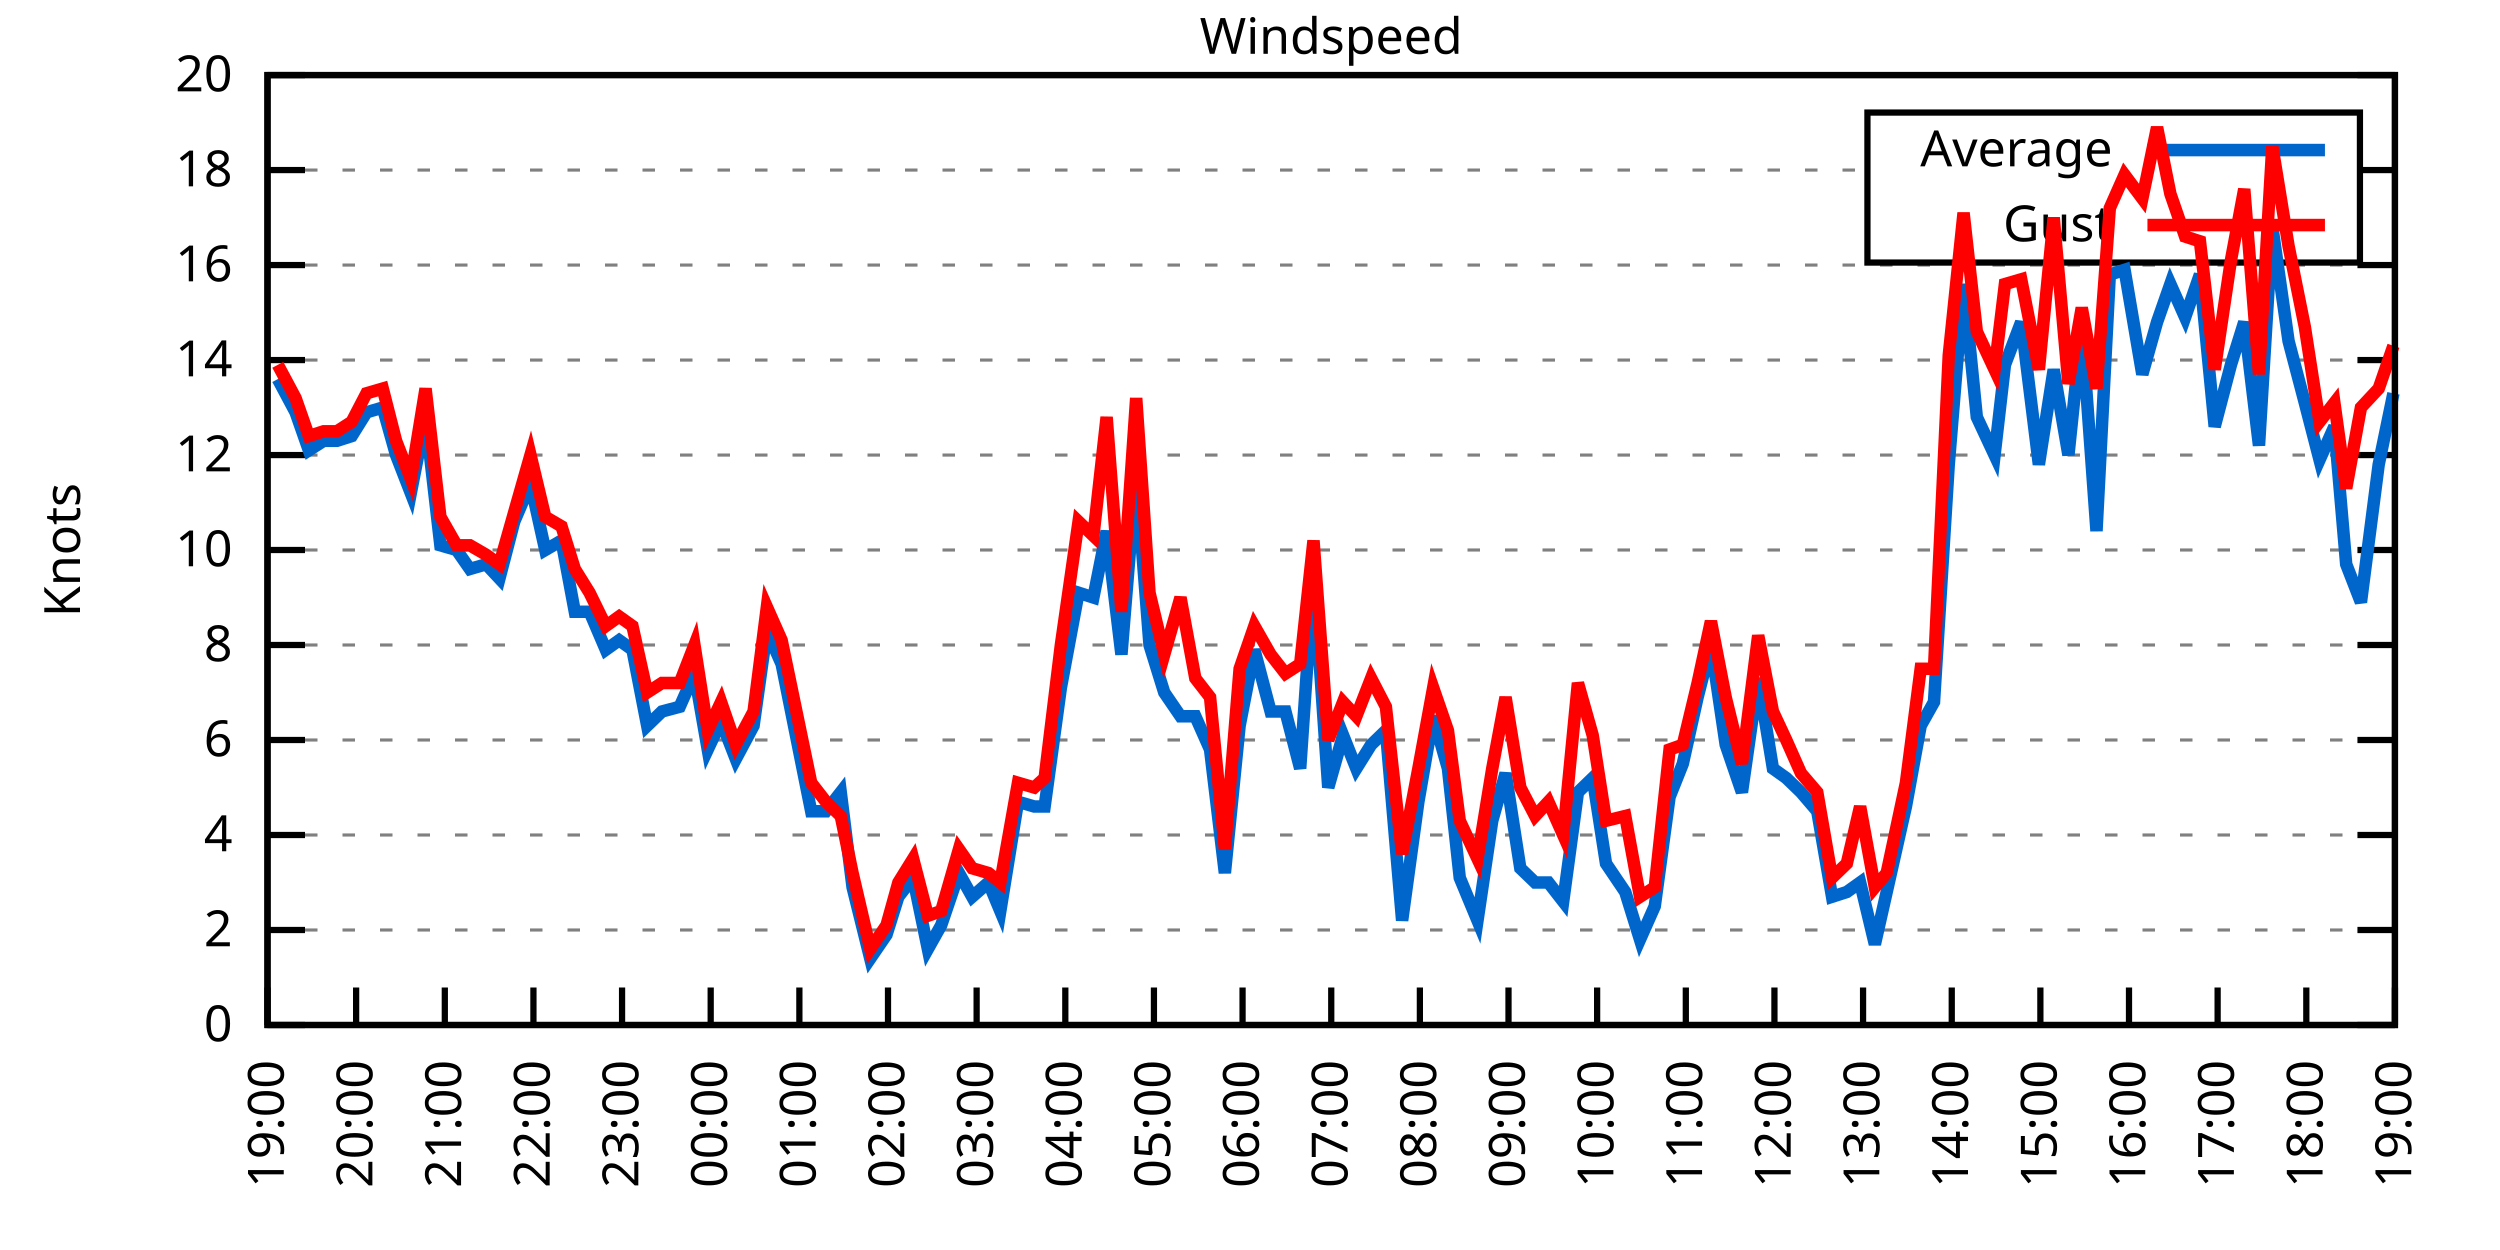
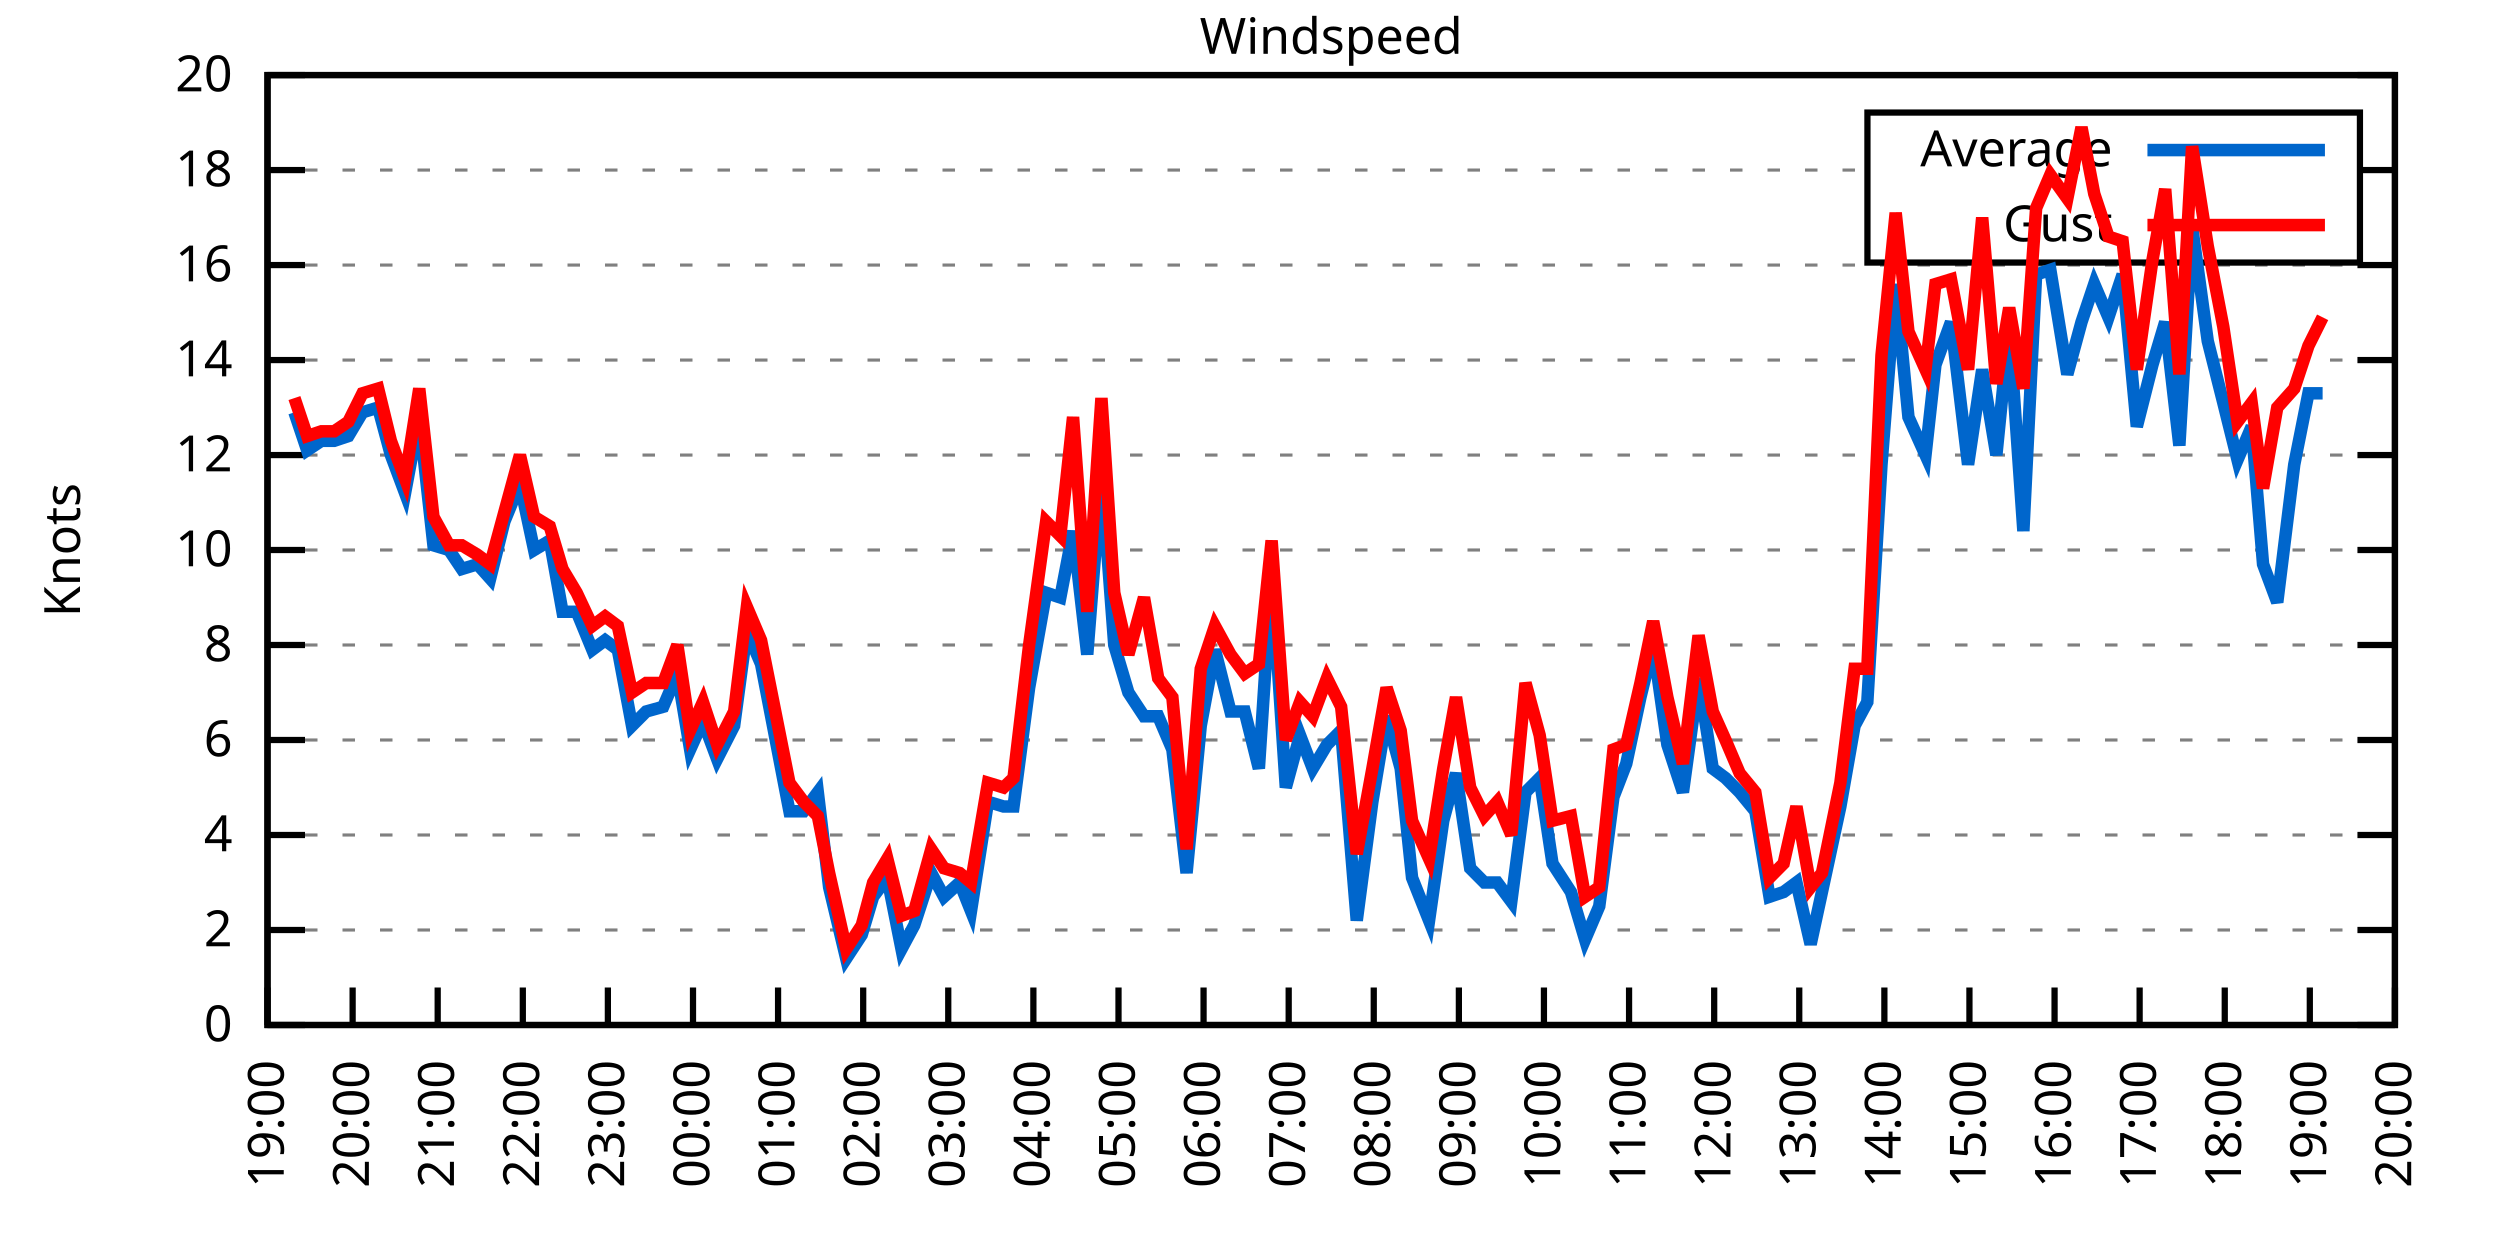
<svg xmlns="http://www.w3.org/2000/svg" xmlns:xlink="http://www.w3.org/1999/xlink" width="400" height="200" viewBox="0 0 400 200">
  <g id="gnuplot_canvas">
    <rect x="0" y="0" width="400" height="200" fill="none" />
    <defs>
      <circle id="gpDot" r="0.5" stroke-width="0.5" stroke="currentColor" />
      <path id="gpPt0" stroke-width="0.333" stroke="currentColor" d="M-1,0 h2 M0,-1 v2" />
      <path id="gpPt1" stroke-width="0.333" stroke="currentColor" d="M-1,-1 L1,1 M1,-1 L-1,1" />
      <path id="gpPt2" stroke-width="0.333" stroke="currentColor" d="M-1,0 L1,0 M0,-1 L0,1 M-1,-1 L1,1 M-1,1 L1,-1" />
      <rect id="gpPt3" stroke-width="0.333" stroke="currentColor" x="-1" y="-1" width="2" height="2" />
      <rect id="gpPt4" stroke-width="0.333" stroke="currentColor" fill="currentColor" x="-1" y="-1" width="2" height="2" />
      <circle id="gpPt5" stroke-width="0.333" stroke="currentColor" cx="0" cy="0" r="1" />
      <use xlink:href="#gpPt5" id="gpPt6" fill="currentColor" stroke="none" />
      <path id="gpPt7" stroke-width="0.333" stroke="currentColor" d="M0,-1.33 L-1.33,0.67 L1.33,0.67 z" />
      <use xlink:href="#gpPt7" id="gpPt8" fill="currentColor" stroke="none" />
      <use xlink:href="#gpPt7" id="gpPt9" stroke="currentColor" transform="rotate(180)" />
      <use xlink:href="#gpPt9" id="gpPt10" fill="currentColor" stroke="none" />
      <use xlink:href="#gpPt3" id="gpPt11" stroke="currentColor" transform="rotate(45)" />
      <use xlink:href="#gpPt11" id="gpPt12" fill="currentColor" stroke="none" />
      <path id="gpPt13" stroke-width="0.333" stroke="currentColor" d="M0,1.330 L1.265,0.411 L0.782,-1.067 L-0.782,-1.076 L-1.265,0.411 z" />
      <use xlink:href="#gpPt13" id="gpPt14" fill="currentColor" stroke="none" />
      <filter id="textbox" filterUnits="objectBoundingBox" x="0" y="0" height="1" width="1">
        <feFlood flood-color="white" flood-opacity="1" result="bgnd" />
        <feComposite in="SourceGraphic" in2="bgnd" operator="atop" />
      </filter>
      <filter id="greybox" filterUnits="objectBoundingBox" x="0" y="0" height="1" width="1">
        <feFlood flood-color="lightgrey" flood-opacity="1" result="grey" />
        <feComposite in="SourceGraphic" in2="grey" operator="atop" />
      </filter>
    </defs>
    <g fill="none" color="white" stroke="currentColor" stroke-width="1.00" stroke-linecap="butt" stroke-linejoin="miter">
</g>
    <g fill="none" color="black" stroke="currentColor" stroke-width="1.00" stroke-linecap="butt" stroke-linejoin="miter">
      <g stroke="none" shape-rendering="crispEdges">
        <polygon fill="rgb(255, 255, 255)" points="42.80,164.00 383.18,164.00 383.18,12.02 42.80,12.02 " />
      </g>
    </g>
    <g fill="none" color="black" stroke="currentColor" stroke-width="1.00" stroke-linecap="butt" stroke-linejoin="miter">
</g>
    <g fill="none" color="black" stroke="black" stroke-width="0.50" stroke-linecap="butt" stroke-linejoin="miter">
</g>
    <g fill="none" color="gray" stroke="currentColor" stroke-width="0.50" stroke-linecap="butt" stroke-linejoin="miter">
      <path stroke="gray" stroke-dasharray="2,4" class="gridline" d="M42.80,164.00 L383.19,164.00  " />
    </g>
    <g fill="none" color="gray" stroke="gray" stroke-width="1.00" stroke-linecap="butt" stroke-linejoin="miter">
</g>
    <g fill="none" color="black" stroke="currentColor" stroke-width="1.00" stroke-linecap="butt" stroke-linejoin="miter">
      <path stroke="black" d="M42.80,164.00 L48.80,164.00 M383.19,164.00 L377.19,164.00  " />
      <g transform="translate(37.20,166.60)" stroke="none" fill="black" font-family="Sans" font-size="8.00" text-anchor="end">
        <text>
          <tspan font-family="Sans"> 0</tspan>
        </text>
      </g>
    </g>
    <g fill="none" color="black" stroke="currentColor" stroke-width="1.00" stroke-linecap="butt" stroke-linejoin="miter">
</g>
    <g fill="none" color="black" stroke="black" stroke-width="0.50" stroke-linecap="butt" stroke-linejoin="miter">
</g>
    <g fill="none" color="gray" stroke="currentColor" stroke-width="0.50" stroke-linecap="butt" stroke-linejoin="miter">
      <path stroke="gray" stroke-dasharray="2,4" class="gridline" d="M42.80,148.80 L383.19,148.80  " />
    </g>
    <g fill="none" color="gray" stroke="gray" stroke-width="1.00" stroke-linecap="butt" stroke-linejoin="miter">
</g>
    <g fill="none" color="black" stroke="currentColor" stroke-width="1.00" stroke-linecap="butt" stroke-linejoin="miter">
      <path stroke="black" d="M42.80,148.80 L48.80,148.80 M383.19,148.80 L377.19,148.80  " />
      <g transform="translate(37.20,151.40)" stroke="none" fill="black" font-family="Sans" font-size="8.00" text-anchor="end">
        <text>
          <tspan font-family="Sans"> 2</tspan>
        </text>
      </g>
    </g>
    <g fill="none" color="black" stroke="currentColor" stroke-width="1.00" stroke-linecap="butt" stroke-linejoin="miter">
</g>
    <g fill="none" color="black" stroke="black" stroke-width="0.50" stroke-linecap="butt" stroke-linejoin="miter">
</g>
    <g fill="none" color="gray" stroke="currentColor" stroke-width="0.50" stroke-linecap="butt" stroke-linejoin="miter">
      <path stroke="gray" stroke-dasharray="2,4" class="gridline" d="M42.80,133.60 L383.19,133.60  " />
    </g>
    <g fill="none" color="gray" stroke="gray" stroke-width="1.00" stroke-linecap="butt" stroke-linejoin="miter">
</g>
    <g fill="none" color="black" stroke="currentColor" stroke-width="1.00" stroke-linecap="butt" stroke-linejoin="miter">
      <path stroke="black" d="M42.80,133.60 L48.80,133.60 M383.19,133.60 L377.19,133.60  " />
      <g transform="translate(37.20,136.20)" stroke="none" fill="black" font-family="Sans" font-size="8.00" text-anchor="end">
        <text>
          <tspan font-family="Sans"> 4</tspan>
        </text>
      </g>
    </g>
    <g fill="none" color="black" stroke="currentColor" stroke-width="1.00" stroke-linecap="butt" stroke-linejoin="miter">
</g>
    <g fill="none" color="black" stroke="black" stroke-width="0.50" stroke-linecap="butt" stroke-linejoin="miter">
</g>
    <g fill="none" color="gray" stroke="currentColor" stroke-width="0.50" stroke-linecap="butt" stroke-linejoin="miter">
      <path stroke="gray" stroke-dasharray="2,4" class="gridline" d="M42.80,118.40 L383.19,118.40  " />
    </g>
    <g fill="none" color="gray" stroke="gray" stroke-width="1.00" stroke-linecap="butt" stroke-linejoin="miter">
</g>
    <g fill="none" color="black" stroke="currentColor" stroke-width="1.00" stroke-linecap="butt" stroke-linejoin="miter">
      <path stroke="black" d="M42.80,118.40 L48.80,118.40 M383.19,118.40 L377.19,118.40  " />
      <g transform="translate(37.20,121.00)" stroke="none" fill="black" font-family="Sans" font-size="8.00" text-anchor="end">
        <text>
          <tspan font-family="Sans"> 6</tspan>
        </text>
      </g>
    </g>
    <g fill="none" color="black" stroke="currentColor" stroke-width="1.00" stroke-linecap="butt" stroke-linejoin="miter">
</g>
    <g fill="none" color="black" stroke="black" stroke-width="0.50" stroke-linecap="butt" stroke-linejoin="miter">
</g>
    <g fill="none" color="gray" stroke="currentColor" stroke-width="0.50" stroke-linecap="butt" stroke-linejoin="miter">
      <path stroke="gray" stroke-dasharray="2,4" class="gridline" d="M42.80,103.20 L383.19,103.20  " />
    </g>
    <g fill="none" color="gray" stroke="gray" stroke-width="1.00" stroke-linecap="butt" stroke-linejoin="miter">
</g>
    <g fill="none" color="black" stroke="currentColor" stroke-width="1.00" stroke-linecap="butt" stroke-linejoin="miter">
      <path stroke="black" d="M42.80,103.20 L48.80,103.20 M383.19,103.20 L377.19,103.20  " />
      <g transform="translate(37.20,105.80)" stroke="none" fill="black" font-family="Sans" font-size="8.00" text-anchor="end">
        <text>
          <tspan font-family="Sans"> 8</tspan>
        </text>
      </g>
    </g>
    <g fill="none" color="black" stroke="currentColor" stroke-width="1.00" stroke-linecap="butt" stroke-linejoin="miter">
</g>
    <g fill="none" color="black" stroke="black" stroke-width="0.50" stroke-linecap="butt" stroke-linejoin="miter">
</g>
    <g fill="none" color="gray" stroke="currentColor" stroke-width="0.50" stroke-linecap="butt" stroke-linejoin="miter">
      <path stroke="gray" stroke-dasharray="2,4" class="gridline" d="M42.80,88.00 L383.19,88.00  " />
    </g>
    <g fill="none" color="gray" stroke="gray" stroke-width="1.00" stroke-linecap="butt" stroke-linejoin="miter">
</g>
    <g fill="none" color="black" stroke="currentColor" stroke-width="1.00" stroke-linecap="butt" stroke-linejoin="miter">
      <path stroke="black" d="M42.80,88.00 L48.80,88.00 M383.19,88.00 L377.19,88.00  " />
      <g transform="translate(37.20,90.60)" stroke="none" fill="black" font-family="Sans" font-size="8.00" text-anchor="end">
        <text>
          <tspan font-family="Sans"> 10</tspan>
        </text>
      </g>
    </g>
    <g fill="none" color="black" stroke="currentColor" stroke-width="1.00" stroke-linecap="butt" stroke-linejoin="miter">
</g>
    <g fill="none" color="black" stroke="black" stroke-width="0.50" stroke-linecap="butt" stroke-linejoin="miter">
</g>
    <g fill="none" color="gray" stroke="currentColor" stroke-width="0.50" stroke-linecap="butt" stroke-linejoin="miter">
      <path stroke="gray" stroke-dasharray="2,4" class="gridline" d="M42.80,72.81 L383.19,72.81  " />
    </g>
    <g fill="none" color="gray" stroke="gray" stroke-width="1.00" stroke-linecap="butt" stroke-linejoin="miter">
</g>
    <g fill="none" color="black" stroke="currentColor" stroke-width="1.00" stroke-linecap="butt" stroke-linejoin="miter">
      <path stroke="black" d="M42.80,72.81 L48.80,72.81 M383.19,72.81 L377.19,72.81  " />
      <g transform="translate(37.20,75.41)" stroke="none" fill="black" font-family="Sans" font-size="8.00" text-anchor="end">
        <text>
          <tspan font-family="Sans"> 12</tspan>
        </text>
      </g>
    </g>
    <g fill="none" color="black" stroke="currentColor" stroke-width="1.00" stroke-linecap="butt" stroke-linejoin="miter">
</g>
    <g fill="none" color="black" stroke="black" stroke-width="0.50" stroke-linecap="butt" stroke-linejoin="miter">
</g>
    <g fill="none" color="gray" stroke="currentColor" stroke-width="0.50" stroke-linecap="butt" stroke-linejoin="miter">
      <path stroke="gray" stroke-dasharray="2,4" class="gridline" d="M42.80,57.61 L383.19,57.61  " />
    </g>
    <g fill="none" color="gray" stroke="gray" stroke-width="1.00" stroke-linecap="butt" stroke-linejoin="miter">
</g>
    <g fill="none" color="black" stroke="currentColor" stroke-width="1.00" stroke-linecap="butt" stroke-linejoin="miter">
      <path stroke="black" d="M42.80,57.61 L48.80,57.61 M383.19,57.61 L377.19,57.61  " />
      <g transform="translate(37.20,60.21)" stroke="none" fill="black" font-family="Sans" font-size="8.00" text-anchor="end">
        <text>
          <tspan font-family="Sans"> 14</tspan>
        </text>
      </g>
    </g>
    <g fill="none" color="black" stroke="currentColor" stroke-width="1.00" stroke-linecap="butt" stroke-linejoin="miter">
</g>
    <g fill="none" color="black" stroke="black" stroke-width="0.50" stroke-linecap="butt" stroke-linejoin="miter">
</g>
    <g fill="none" color="gray" stroke="currentColor" stroke-width="0.50" stroke-linecap="butt" stroke-linejoin="miter">
      <path stroke="gray" stroke-dasharray="2,4" class="gridline" d="M42.80,42.41 L383.19,42.41  " />
    </g>
    <g fill="none" color="gray" stroke="gray" stroke-width="1.00" stroke-linecap="butt" stroke-linejoin="miter">
</g>
    <g fill="none" color="black" stroke="currentColor" stroke-width="1.00" stroke-linecap="butt" stroke-linejoin="miter">
      <path stroke="black" d="M42.80,42.41 L48.80,42.41 M383.19,42.41 L377.19,42.41  " />
      <g transform="translate(37.20,45.01)" stroke="none" fill="black" font-family="Sans" font-size="8.00" text-anchor="end">
        <text>
          <tspan font-family="Sans"> 16</tspan>
        </text>
      </g>
    </g>
    <g fill="none" color="black" stroke="currentColor" stroke-width="1.00" stroke-linecap="butt" stroke-linejoin="miter">
</g>
    <g fill="none" color="black" stroke="black" stroke-width="0.50" stroke-linecap="butt" stroke-linejoin="miter">
</g>
    <g fill="none" color="gray" stroke="currentColor" stroke-width="0.50" stroke-linecap="butt" stroke-linejoin="miter">
      <path stroke="gray" stroke-dasharray="2,4" class="gridline" d="M42.80,27.21 L298.79,27.21 M377.59,27.21 L383.19,27.21  " />
    </g>
    <g fill="none" color="gray" stroke="gray" stroke-width="1.00" stroke-linecap="butt" stroke-linejoin="miter">
</g>
    <g fill="none" color="black" stroke="currentColor" stroke-width="1.00" stroke-linecap="butt" stroke-linejoin="miter">
      <path stroke="black" d="M42.80,27.21 L48.80,27.21 M383.19,27.21 L377.19,27.21  " />
      <g transform="translate(37.20,29.81)" stroke="none" fill="black" font-family="Sans" font-size="8.00" text-anchor="end">
        <text>
          <tspan font-family="Sans"> 18</tspan>
        </text>
      </g>
    </g>
    <g fill="none" color="black" stroke="currentColor" stroke-width="1.00" stroke-linecap="butt" stroke-linejoin="miter">
</g>
    <g fill="none" color="black" stroke="black" stroke-width="0.50" stroke-linecap="butt" stroke-linejoin="miter">
</g>
    <g fill="none" color="gray" stroke="currentColor" stroke-width="0.50" stroke-linecap="butt" stroke-linejoin="miter">
      <path stroke="gray" stroke-dasharray="2,4" class="gridline" d="M42.80,12.01 L383.19,12.01  " />
    </g>
    <g fill="none" color="gray" stroke="gray" stroke-width="1.00" stroke-linecap="butt" stroke-linejoin="miter">
</g>
    <g fill="none" color="black" stroke="currentColor" stroke-width="1.00" stroke-linecap="butt" stroke-linejoin="miter">
      <path stroke="black" d="M42.80,12.01 L48.80,12.01 M383.19,12.01 L377.19,12.01  " />
      <g transform="translate(37.20,14.61)" stroke="none" fill="black" font-family="Sans" font-size="8.00" text-anchor="end">
        <text>
          <tspan font-family="Sans"> 20</tspan>
        </text>
      </g>
    </g>
    <g fill="none" color="black" stroke="currentColor" stroke-width="1.00" stroke-linecap="butt" stroke-linejoin="miter">
      <path stroke="black" d="M42.80,164.00 L42.80,158.00  " />
      <g transform="translate(45.40,169.60) rotate(270.00)" stroke="none" fill="black" font-family="Sans" font-size="8.00" text-anchor="end">
        <text>
          <tspan font-family="Sans">19:00</tspan>
        </text>
      </g>
    </g>
    <g fill="none" color="black" stroke="currentColor" stroke-width="1.00" stroke-linecap="butt" stroke-linejoin="miter">
-       <path stroke="black" d="M56.98,164.00 L56.98,158.00  " />
-       <g transform="translate(59.58,169.60) rotate(270.00)" stroke="none" fill="black" font-family="Sans" font-size="8.00" text-anchor="end">
+       <path stroke="black" d="M56.42,164.00 L56.42,158.00  " />
+       <g transform="translate(59.02,169.60) rotate(270.00)" stroke="none" fill="black" font-family="Sans" font-size="8.00" text-anchor="end">
        <text>
          <tspan font-family="Sans">20:00</tspan>
        </text>
      </g>
    </g>
    <g fill="none" color="black" stroke="currentColor" stroke-width="1.00" stroke-linecap="butt" stroke-linejoin="miter">
-       <path stroke="black" d="M71.17,164.00 L71.17,158.00  " />
-       <g transform="translate(73.77,169.60) rotate(270.00)" stroke="none" fill="black" font-family="Sans" font-size="8.00" text-anchor="end">
+       <path stroke="black" d="M70.03,164.00 L70.03,158.00  " />
+       <g transform="translate(72.63,169.60) rotate(270.00)" stroke="none" fill="black" font-family="Sans" font-size="8.00" text-anchor="end">
        <text>
          <tspan font-family="Sans">21:00</tspan>
        </text>
      </g>
    </g>
    <g fill="none" color="black" stroke="currentColor" stroke-width="1.00" stroke-linecap="butt" stroke-linejoin="miter">
-       <path stroke="black" d="M85.35,164.00 L85.35,158.00  " />
-       <g transform="translate(87.95,169.60) rotate(270.00)" stroke="none" fill="black" font-family="Sans" font-size="8.00" text-anchor="end">
+       <path stroke="black" d="M83.65,164.00 L83.65,158.00  " />
+       <g transform="translate(86.25,169.60) rotate(270.00)" stroke="none" fill="black" font-family="Sans" font-size="8.00" text-anchor="end">
        <text>
          <tspan font-family="Sans">22:00</tspan>
        </text>
      </g>
    </g>
    <g fill="none" color="black" stroke="currentColor" stroke-width="1.00" stroke-linecap="butt" stroke-linejoin="miter">
-       <path stroke="black" d="M99.53,164.00 L99.53,158.00  " />
-       <g transform="translate(102.13,169.60) rotate(270.00)" stroke="none" fill="black" font-family="Sans" font-size="8.00" text-anchor="end">
+       <path stroke="black" d="M97.26,164.00 L97.26,158.00  " />
+       <g transform="translate(99.86,169.60) rotate(270.00)" stroke="none" fill="black" font-family="Sans" font-size="8.00" text-anchor="end">
        <text>
          <tspan font-family="Sans">23:00</tspan>
        </text>
      </g>
    </g>
    <g fill="none" color="black" stroke="currentColor" stroke-width="1.00" stroke-linecap="butt" stroke-linejoin="miter">
-       <path stroke="black" d="M113.71,164.00 L113.71,158.00  " />
-       <g transform="translate(116.31,169.60) rotate(270.00)" stroke="none" fill="black" font-family="Sans" font-size="8.00" text-anchor="end">
+       <path stroke="black" d="M110.88,164.00 L110.88,158.00  " />
+       <g transform="translate(113.48,169.60) rotate(270.00)" stroke="none" fill="black" font-family="Sans" font-size="8.00" text-anchor="end">
        <text>
          <tspan font-family="Sans">00:00</tspan>
        </text>
      </g>
    </g>
    <g fill="none" color="black" stroke="currentColor" stroke-width="1.00" stroke-linecap="butt" stroke-linejoin="miter">
-       <path stroke="black" d="M127.90,164.00 L127.90,158.00  " />
-       <g transform="translate(130.50,169.60) rotate(270.00)" stroke="none" fill="black" font-family="Sans" font-size="8.00" text-anchor="end">
+       <path stroke="black" d="M124.49,164.00 L124.49,158.00  " />
+       <g transform="translate(127.09,169.60) rotate(270.00)" stroke="none" fill="black" font-family="Sans" font-size="8.00" text-anchor="end">
        <text>
          <tspan font-family="Sans">01:00</tspan>
        </text>
      </g>
    </g>
    <g fill="none" color="black" stroke="currentColor" stroke-width="1.00" stroke-linecap="butt" stroke-linejoin="miter">
-       <path stroke="black" d="M142.08,164.00 L142.08,158.00  " />
-       <g transform="translate(144.68,169.60) rotate(270.00)" stroke="none" fill="black" font-family="Sans" font-size="8.00" text-anchor="end">
+       <path stroke="black" d="M138.11,164.00 L138.11,158.00  " />
+       <g transform="translate(140.71,169.60) rotate(270.00)" stroke="none" fill="black" font-family="Sans" font-size="8.00" text-anchor="end">
        <text>
          <tspan font-family="Sans">02:00</tspan>
        </text>
      </g>
    </g>
    <g fill="none" color="black" stroke="currentColor" stroke-width="1.00" stroke-linecap="butt" stroke-linejoin="miter">
-       <path stroke="black" d="M156.26,164.00 L156.26,158.00  " />
-       <g transform="translate(158.86,169.60) rotate(270.00)" stroke="none" fill="black" font-family="Sans" font-size="8.00" text-anchor="end">
+       <path stroke="black" d="M151.72,164.00 L151.72,158.00  " />
+       <g transform="translate(154.32,169.60) rotate(270.00)" stroke="none" fill="black" font-family="Sans" font-size="8.00" text-anchor="end">
        <text>
          <tspan font-family="Sans">03:00</tspan>
        </text>
      </g>
    </g>
    <g fill="none" color="black" stroke="currentColor" stroke-width="1.00" stroke-linecap="butt" stroke-linejoin="miter">
-       <path stroke="black" d="M170.45,164.00 L170.45,158.00  " />
-       <g transform="translate(173.05,169.60) rotate(270.00)" stroke="none" fill="black" font-family="Sans" font-size="8.00" text-anchor="end">
+       <path stroke="black" d="M165.34,164.00 L165.34,158.00  " />
+       <g transform="translate(167.94,169.60) rotate(270.00)" stroke="none" fill="black" font-family="Sans" font-size="8.00" text-anchor="end">
        <text>
          <tspan font-family="Sans">04:00</tspan>
        </text>
      </g>
    </g>
    <g fill="none" color="black" stroke="currentColor" stroke-width="1.00" stroke-linecap="butt" stroke-linejoin="miter">
-       <path stroke="black" d="M184.63,164.00 L184.63,158.00  " />
-       <g transform="translate(187.23,169.60) rotate(270.00)" stroke="none" fill="black" font-family="Sans" font-size="8.00" text-anchor="end">
+       <path stroke="black" d="M178.96,164.00 L178.96,158.00  " />
+       <g transform="translate(181.56,169.60) rotate(270.00)" stroke="none" fill="black" font-family="Sans" font-size="8.00" text-anchor="end">
        <text>
          <tspan font-family="Sans">05:00</tspan>
        </text>
      </g>
    </g>
    <g fill="none" color="black" stroke="currentColor" stroke-width="1.00" stroke-linecap="butt" stroke-linejoin="miter">
-       <path stroke="black" d="M198.81,164.00 L198.81,158.00  " />
-       <g transform="translate(201.41,169.60) rotate(270.00)" stroke="none" fill="black" font-family="Sans" font-size="8.00" text-anchor="end">
+       <path stroke="black" d="M192.57,164.00 L192.57,158.00  " />
+       <g transform="translate(195.17,169.60) rotate(270.00)" stroke="none" fill="black" font-family="Sans" font-size="8.00" text-anchor="end">
        <text>
          <tspan font-family="Sans">06:00</tspan>
        </text>
      </g>
    </g>
    <g fill="none" color="black" stroke="currentColor" stroke-width="1.00" stroke-linecap="butt" stroke-linejoin="miter">
-       <path stroke="black" d="M213.00,164.00 L213.00,158.00  " />
-       <g transform="translate(215.60,169.60) rotate(270.00)" stroke="none" fill="black" font-family="Sans" font-size="8.00" text-anchor="end">
+       <path stroke="black" d="M206.19,164.00 L206.19,158.00  " />
+       <g transform="translate(208.79,169.60) rotate(270.00)" stroke="none" fill="black" font-family="Sans" font-size="8.00" text-anchor="end">
        <text>
          <tspan font-family="Sans">07:00</tspan>
        </text>
      </g>
    </g>
    <g fill="none" color="black" stroke="currentColor" stroke-width="1.00" stroke-linecap="butt" stroke-linejoin="miter">
-       <path stroke="black" d="M227.18,164.00 L227.18,158.00  " />
-       <g transform="translate(229.78,169.60) rotate(270.00)" stroke="none" fill="black" font-family="Sans" font-size="8.00" text-anchor="end">
+       <path stroke="black" d="M219.80,164.00 L219.80,158.00  " />
+       <g transform="translate(222.40,169.60) rotate(270.00)" stroke="none" fill="black" font-family="Sans" font-size="8.00" text-anchor="end">
        <text>
          <tspan font-family="Sans">08:00</tspan>
        </text>
      </g>
    </g>
    <g fill="none" color="black" stroke="currentColor" stroke-width="1.00" stroke-linecap="butt" stroke-linejoin="miter">
-       <path stroke="black" d="M241.36,164.00 L241.36,158.00  " />
-       <g transform="translate(243.96,169.60) rotate(270.00)" stroke="none" fill="black" font-family="Sans" font-size="8.00" text-anchor="end">
+       <path stroke="black" d="M233.42,164.00 L233.42,158.00  " />
+       <g transform="translate(236.02,169.60) rotate(270.00)" stroke="none" fill="black" font-family="Sans" font-size="8.00" text-anchor="end">
        <text>
          <tspan font-family="Sans">09:00</tspan>
        </text>
      </g>
    </g>
    <g fill="none" color="black" stroke="currentColor" stroke-width="1.00" stroke-linecap="butt" stroke-linejoin="miter">
-       <path stroke="black" d="M255.54,164.00 L255.54,158.00  " />
-       <g transform="translate(258.14,169.60) rotate(270.00)" stroke="none" fill="black" font-family="Sans" font-size="8.00" text-anchor="end">
+       <path stroke="black" d="M247.03,164.00 L247.03,158.00  " />
+       <g transform="translate(249.63,169.60) rotate(270.00)" stroke="none" fill="black" font-family="Sans" font-size="8.00" text-anchor="end">
        <text>
          <tspan font-family="Sans">10:00</tspan>
        </text>
      </g>
    </g>
    <g fill="none" color="black" stroke="currentColor" stroke-width="1.00" stroke-linecap="butt" stroke-linejoin="miter">
-       <path stroke="black" d="M269.73,164.00 L269.73,158.00  " />
-       <g transform="translate(272.33,169.60) rotate(270.00)" stroke="none" fill="black" font-family="Sans" font-size="8.00" text-anchor="end">
+       <path stroke="black" d="M260.65,164.00 L260.65,158.00  " />
+       <g transform="translate(263.25,169.60) rotate(270.00)" stroke="none" fill="black" font-family="Sans" font-size="8.00" text-anchor="end">
        <text>
          <tspan font-family="Sans">11:00</tspan>
        </text>
      </g>
    </g>
    <g fill="none" color="black" stroke="currentColor" stroke-width="1.00" stroke-linecap="butt" stroke-linejoin="miter">
-       <path stroke="black" d="M283.91,164.00 L283.91,158.00  " />
-       <g transform="translate(286.51,169.60) rotate(270.00)" stroke="none" fill="black" font-family="Sans" font-size="8.00" text-anchor="end">
+       <path stroke="black" d="M274.27,164.00 L274.27,158.00  " />
+       <g transform="translate(276.87,169.60) rotate(270.00)" stroke="none" fill="black" font-family="Sans" font-size="8.00" text-anchor="end">
        <text>
          <tspan font-family="Sans">12:00</tspan>
        </text>
      </g>
    </g>
    <g fill="none" color="black" stroke="currentColor" stroke-width="1.00" stroke-linecap="butt" stroke-linejoin="miter">
-       <path stroke="black" d="M298.09,164.00 L298.09,158.00  " />
-       <g transform="translate(300.69,169.60) rotate(270.00)" stroke="none" fill="black" font-family="Sans" font-size="8.00" text-anchor="end">
+       <path stroke="black" d="M287.88,164.00 L287.88,158.00  " />
+       <g transform="translate(290.48,169.60) rotate(270.00)" stroke="none" fill="black" font-family="Sans" font-size="8.00" text-anchor="end">
        <text>
          <tspan font-family="Sans">13:00</tspan>
        </text>
      </g>
    </g>
    <g fill="none" color="black" stroke="currentColor" stroke-width="1.00" stroke-linecap="butt" stroke-linejoin="miter">
-       <path stroke="black" d="M312.28,164.00 L312.28,158.00  " />
-       <g transform="translate(314.88,169.60) rotate(270.00)" stroke="none" fill="black" font-family="Sans" font-size="8.00" text-anchor="end">
+       <path stroke="black" d="M301.50,164.00 L301.50,158.00  " />
+       <g transform="translate(304.10,169.60) rotate(270.00)" stroke="none" fill="black" font-family="Sans" font-size="8.00" text-anchor="end">
        <text>
          <tspan font-family="Sans">14:00</tspan>
        </text>
      </g>
    </g>
    <g fill="none" color="black" stroke="currentColor" stroke-width="1.00" stroke-linecap="butt" stroke-linejoin="miter">
-       <path stroke="black" d="M326.46,164.00 L326.46,158.00  " />
-       <g transform="translate(329.06,169.60) rotate(270.00)" stroke="none" fill="black" font-family="Sans" font-size="8.00" text-anchor="end">
+       <path stroke="black" d="M315.11,164.00 L315.11,158.00  " />
+       <g transform="translate(317.71,169.60) rotate(270.00)" stroke="none" fill="black" font-family="Sans" font-size="8.00" text-anchor="end">
        <text>
          <tspan font-family="Sans">15:00</tspan>
        </text>
      </g>
    </g>
    <g fill="none" color="black" stroke="currentColor" stroke-width="1.00" stroke-linecap="butt" stroke-linejoin="miter">
-       <path stroke="black" d="M340.64,164.00 L340.64,158.00  " />
-       <g transform="translate(343.24,169.60) rotate(270.00)" stroke="none" fill="black" font-family="Sans" font-size="8.00" text-anchor="end">
+       <path stroke="black" d="M328.73,164.00 L328.73,158.00  " />
+       <g transform="translate(331.33,169.60) rotate(270.00)" stroke="none" fill="black" font-family="Sans" font-size="8.00" text-anchor="end">
        <text>
          <tspan font-family="Sans">16:00</tspan>
        </text>
      </g>
    </g>
    <g fill="none" color="black" stroke="currentColor" stroke-width="1.00" stroke-linecap="butt" stroke-linejoin="miter">
-       <path stroke="black" d="M354.82,164.00 L354.82,158.00  " />
-       <g transform="translate(357.42,169.60) rotate(270.00)" stroke="none" fill="black" font-family="Sans" font-size="8.00" text-anchor="end">
+       <path stroke="black" d="M342.34,164.00 L342.34,158.00  " />
+       <g transform="translate(344.94,169.60) rotate(270.00)" stroke="none" fill="black" font-family="Sans" font-size="8.00" text-anchor="end">
        <text>
          <tspan font-family="Sans">17:00</tspan>
        </text>
      </g>
    </g>
    <g fill="none" color="black" stroke="currentColor" stroke-width="1.00" stroke-linecap="butt" stroke-linejoin="miter">
-       <path stroke="black" d="M369.01,164.00 L369.01,158.00  " />
-       <g transform="translate(371.61,169.60) rotate(270.00)" stroke="none" fill="black" font-family="Sans" font-size="8.00" text-anchor="end">
+       <path stroke="black" d="M355.96,164.00 L355.96,158.00  " />
+       <g transform="translate(358.56,169.60) rotate(270.00)" stroke="none" fill="black" font-family="Sans" font-size="8.00" text-anchor="end">
        <text>
          <tspan font-family="Sans">18:00</tspan>
+         </text>
+       </g>
+     </g>
+     <g fill="none" color="black" stroke="currentColor" stroke-width="1.00" stroke-linecap="butt" stroke-linejoin="miter">
+       <path stroke="black" d="M369.57,164.00 L369.57,158.00  " />
+       <g transform="translate(372.17,169.60) rotate(270.00)" stroke="none" fill="black" font-family="Sans" font-size="8.00" text-anchor="end">
+         <text>
+           <tspan font-family="Sans">19:00</tspan>
        </text>
      </g>
    </g>
    <g fill="none" color="black" stroke="currentColor" stroke-width="1.00" stroke-linecap="butt" stroke-linejoin="miter">
      <path stroke="black" d="M383.19,164.00 L383.19,158.00  " />
      <g transform="translate(385.79,169.60) rotate(270.00)" stroke="none" fill="black" font-family="Sans" font-size="8.00" text-anchor="end">
        <text>
-           <tspan font-family="Sans">19:00</tspan>
+           <tspan font-family="Sans">20:00</tspan>
        </text>
      </g>
    </g>
    <g fill="none" color="black" stroke="currentColor" stroke-width="1.00" stroke-linecap="butt" stroke-linejoin="miter">
</g>
    <g fill="none" color="black" stroke="currentColor" stroke-width="1.00" stroke-linecap="butt" stroke-linejoin="miter">
      <path stroke="black" d="M42.80,12.01 L42.80,164.00 L383.19,164.00 L383.19,12.01 L42.80,12.01 Z  " />
    </g>
    <g fill="none" color="black" stroke="currentColor" stroke-width="1.00" stroke-linecap="butt" stroke-linejoin="miter">
</g>
    <g fill="none" color="black" stroke="currentColor" stroke-width="1.00" stroke-linecap="butt" stroke-linejoin="miter">
      <path stroke="black" d="M298.79,42.01 L298.79,18.01 L377.59,18.01 L377.59,42.01 L298.79,42.01 Z  " />
    </g>
    <g id="Windspeed_plot_1">
      <g fill="none" color="white" stroke="black" stroke-width="2.00" stroke-linecap="butt" stroke-linejoin="miter">
</g>
      <g fill="none" color="black" stroke="currentColor" stroke-width="2.00" stroke-linecap="butt" stroke-linejoin="miter">
        <g transform="translate(337.99,26.61)" stroke="none" fill="black" font-family="Sans" font-size="8.00" text-anchor="end">
          <text>
            <tspan font-family="Sans">Average</tspan>
          </text>
        </g>
      </g>
      <g fill="none" color="black" stroke="currentColor" stroke-width="2.00" stroke-linecap="butt" stroke-linejoin="miter">
-         <path stroke="rgb(  0, 102, 204)" d="M343.59,24.01 L371.99,24.01 M44.45,60.65 L47.29,65.97 L49.42,72.05 L51.78,70.53 L53.91,70.53 L56.27,69.77   L58.64,65.97 L61.24,65.21 L63.37,72.81 L65.73,78.89 L68.09,66.73 L70.46,87.25 L73.06,88.00 L75.18,91.04   L77.78,90.28 L79.91,92.56 L82.28,83.45 L84.88,77.37 L87.24,88.00 L89.84,86.49 L91.97,97.88 L94.33,97.88   L96.93,103.96 L99.06,102.44 L101.19,103.96 L103.55,116.12 L105.91,113.84 L108.75,113.08 L111.11,107.76 L113.24,119.92   L115.37,115.36 L117.73,121.44 L120.57,116.12 L122.70,100.92 L125.06,106.24 L129.79,129.80 L132.15,129.80 L134.52,126.76   L136.41,141.96 L139.24,153.36 L141.84,149.56 L143.74,143.48 L146.10,140.44 L148.46,151.84 L150.59,148.04 L153.43,139.68   L155.55,143.48 L158.15,141.20 L160.05,145.76 L162.88,128.28 L165.48,129.04 L167.14,129.04 L169.74,110.04 L172.57,94.84   L174.94,95.60 L177.06,84.97 L179.43,104.72 L181.79,75.85 L183.92,103.20 L186.28,110.80 L188.88,114.60 L191.25,114.60   L193.61,119.92 L195.98,139.68 L198.34,116.12 L200.70,103.96 L203.30,113.84 L205.67,113.84 L208.03,122.96 L210.16,91.80   L212.52,126.00 L214.89,117.64 L217.01,122.96 L219.38,119.16 L221.74,116.88 L224.34,147.28 L226.94,128.28 L229.31,114.60   L231.67,122.96 L233.56,140.44 L236.40,147.28 L238.76,131.32 L240.89,123.72 L243.25,138.92 L245.62,141.20 L247.74,141.20   L250.11,144.24 L252.47,126.76 L254.83,124.48 L256.96,138.16 L260.04,142.72 L262.40,150.32 L264.76,145.00 L267.13,127.52   L269.25,122.20 L271.62,111.56 L273.75,103.20 L276.11,119.16 L278.71,126.76 L281.31,108.52 L283.67,122.96 L285.80,124.48   L288.16,126.76 L290.76,129.80 L293.13,143.48 L295.49,142.72 L297.62,141.20 L299.98,151.08 L301.87,142.72 L304.95,129.04   L307.31,116.12 L309.44,112.32 L311.80,74.33 L314.17,45.45 L316.29,66.73 L319.13,72.81 L320.79,58.37 L323.39,51.53   L326.22,74.33 L328.59,59.13 L330.95,72.81 L333.08,52.29 L335.44,84.97 L337.57,43.93 L339.93,43.17 L342.77,59.89   L345.13,51.53 L347.26,45.45 L349.62,50.77 L351.99,43.93 L354.35,68.25 L356.95,58.37 L359.08,51.53 L361.44,71.29   L363.57,36.33 L366.17,54.57 L368.77,64.45 L371.13,73.57 L373.50,68.25 L375.39,90.28 L377.75,96.36 L380.59,74.33   L382.95,62.93  " />
+         <path stroke="rgb(  0, 102, 204)" d="M343.59,24.01 L371.99,24.01 M47.11,65.97 L49.15,72.05 L51.42,70.53 L53.47,70.53 L55.73,69.77 L58.00,65.97   L60.50,65.21 L62.54,72.81 L64.81,78.89 L67.08,66.73 L69.35,87.25 L71.85,88.00 L73.89,91.04 L76.39,90.28   L78.43,92.56 L80.70,83.45 L83.19,77.37 L85.46,88.00 L87.96,86.49 L90.00,97.88 L92.27,97.88 L94.77,103.96   L96.81,102.44 L98.85,103.96 L101.12,116.12 L103.39,113.84 L106.11,113.08 L108.38,107.76 L110.42,119.92 L112.47,115.36   L114.74,121.44 L117.46,116.12 L119.50,100.92 L121.77,106.24 L126.31,129.80 L128.58,129.80 L130.85,126.76 L132.66,141.96   L135.39,153.36 L137.88,149.56 L139.70,143.48 L141.97,140.44 L144.24,151.84 L146.28,148.04 L149.00,139.68 L151.04,143.48   L153.54,141.20 L155.36,145.76 L158.08,128.28 L160.57,129.04 L162.16,129.04 L164.66,110.04 L167.38,94.84 L169.65,95.60   L171.69,84.97 L173.96,104.72 L176.23,75.85 L178.28,103.20 L180.54,110.80 L183.04,114.60 L185.31,114.60 L187.58,119.92   L189.85,139.68 L192.12,116.12 L194.39,103.96 L196.88,113.84 L199.15,113.84 L201.42,122.96 L203.46,91.80 L205.73,126.00   L208.00,117.64 L210.04,122.96 L212.31,119.16 L214.58,116.88 L217.08,147.28 L219.58,128.28 L221.85,114.60 L224.11,122.96   L225.93,140.44 L228.65,147.28 L230.92,131.32 L232.96,123.72 L235.23,138.92 L237.50,141.20 L239.55,141.20 L241.81,144.24   L244.08,126.76 L246.35,124.48 L248.40,138.16 L251.35,142.72 L253.61,150.32 L255.88,145.00 L258.15,127.52 L260.20,122.20   L262.47,111.56 L264.51,103.20 L266.78,119.16 L269.27,126.76 L271.77,108.52 L274.04,122.96 L276.08,124.48 L278.35,126.76   L280.85,129.80 L283.12,143.48 L285.38,142.72 L287.43,141.20 L289.70,151.08 L291.51,142.72 L294.46,129.04 L296.73,116.12   L298.77,112.32 L301.04,74.33 L303.31,45.45 L305.35,66.73 L308.08,72.81 L309.67,58.37 L312.16,51.53 L314.89,74.33   L317.15,59.13 L319.42,72.81 L321.47,52.29 L323.74,84.97 L325.78,43.93 L328.05,43.17 L330.77,59.89 L333.04,51.53   L335.08,45.45 L337.35,50.77 L339.62,43.93 L341.89,68.25 L344.39,58.37 L346.43,51.53 L348.70,71.29 L350.74,36.33   L353.24,54.57 L355.73,64.45 L358.00,73.57 L360.27,68.25 L362.09,90.28 L364.36,96.36 L367.08,74.33 L369.35,62.93   L371.62,62.93  " />
      </g>
    </g>
    <g id="Windspeed_plot_2">
      <g fill="none" color="black" stroke="currentColor" stroke-width="2.00" stroke-linecap="butt" stroke-linejoin="miter">
        <g transform="translate(337.99,38.61)" stroke="none" fill="black" font-family="Sans" font-size="8.00" text-anchor="end">
          <text>
            <tspan font-family="Sans">Gust</tspan>
          </text>
        </g>
      </g>
      <g fill="none" color="black" stroke="currentColor" stroke-width="2.00" stroke-linecap="butt" stroke-linejoin="miter">
-         <path stroke="rgb(255,   0,   0)" d="M343.59,36.01 L371.99,36.01 M44.45,58.37 L47.29,63.69 L49.42,69.77 L51.78,69.01 L53.91,69.01 L56.27,67.49   L58.64,62.93 L61.24,62.17 L63.37,70.53 L65.73,76.61 L68.09,62.17 L70.46,82.69 L73.06,87.25 L75.18,87.25   L77.78,88.76 L79.91,90.28 L82.28,81.93 L84.88,72.81 L87.24,82.69 L89.84,84.21 L91.97,91.04 L94.33,94.84   L96.93,100.16 L99.06,98.64 L101.19,100.16 L103.55,110.80 L105.91,109.28 L108.75,109.28 L111.11,103.20 L113.24,116.88   L115.37,112.32 L117.73,119.16 L120.57,113.84 L122.70,97.12 L125.06,102.44 L129.79,125.24 L132.15,128.28 L134.52,130.56   L136.41,139.68 L139.24,151.84 L141.84,148.04 L143.74,141.20 L146.10,137.40 L148.46,146.52 L150.59,145.76 L153.43,135.88   L155.55,138.92 L158.15,139.68 L160.05,141.20 L162.88,125.24 L165.48,126.00 L167.14,124.48 L169.74,103.20 L172.57,83.45   L174.94,85.73 L177.06,66.73 L179.43,97.88 L181.79,63.69 L183.92,94.84 L186.28,104.72 L188.88,95.60 L191.25,108.52   L193.61,111.56 L195.98,135.88 L198.34,107.00 L200.70,100.16 L203.30,104.72 L205.67,107.76 L208.03,106.24 L210.16,86.49   L212.52,118.40 L214.89,112.32 L217.01,114.60 L219.38,108.52 L221.74,113.08 L224.34,136.64 L226.94,122.96 L229.31,110.04   L231.67,116.88 L233.56,131.32 L236.40,137.40 L238.76,122.96 L240.89,111.56 L243.25,126.00 L245.62,130.56 L247.74,128.28   L250.11,133.60 L252.47,109.28 L254.83,117.64 L256.96,131.32 L260.04,130.56 L262.40,143.48 L264.76,141.96 L267.13,119.92   L269.25,119.16 L271.62,109.28 L273.75,99.40 L276.11,111.56 L278.71,122.20 L281.31,101.68 L283.67,113.84 L285.80,118.40   L288.16,123.72 L290.76,126.76 L293.13,140.44 L295.49,138.16 L297.62,129.04 L299.98,141.96 L301.87,139.68 L304.95,125.24   L307.31,107.00 L309.44,107.00 L311.80,56.85 L314.17,34.05 L316.29,53.05 L319.13,59.13 L320.79,45.45 L323.39,44.69   L326.22,59.13 L328.59,34.81 L330.95,61.41 L333.08,49.25 L335.44,62.17 L337.57,33.29 L339.93,27.97 L342.77,31.77   L345.13,20.37 L347.26,31.01 L349.62,37.85 L351.99,38.61 L354.35,59.13 L356.95,41.65 L359.08,30.25 L361.44,59.89   L363.57,23.41 L366.17,39.37 L368.77,52.29 L371.13,67.49 L373.50,64.45 L375.39,78.13 L377.75,65.21 L380.59,62.17   L382.95,55.33  " />
+         <path stroke="rgb(255,   0,   0)" d="M343.59,36.01 L371.99,36.01 M47.11,63.69 L49.15,69.77 L51.42,69.01 L53.47,69.01 L55.73,67.49 L58.00,62.93   L60.50,62.17 L62.54,70.53 L64.81,76.61 L67.08,62.17 L69.35,82.69 L71.85,87.25 L73.89,87.25 L76.39,88.76   L78.43,90.28 L80.70,81.93 L83.19,72.81 L85.46,82.69 L87.96,84.21 L90.00,91.04 L92.27,94.84 L94.77,100.16   L96.81,98.64 L98.85,100.16 L101.12,110.80 L103.39,109.28 L106.11,109.28 L108.38,103.20 L110.42,116.88 L112.47,112.32   L114.74,119.16 L117.46,113.84 L119.50,97.12 L121.77,102.44 L126.31,125.24 L128.58,128.28 L130.85,130.56 L132.66,139.68   L135.39,151.84 L137.88,148.04 L139.70,141.20 L141.97,137.40 L144.24,146.52 L146.28,145.76 L149.00,135.88 L151.04,138.92   L153.54,139.68 L155.36,141.20 L158.08,125.24 L160.57,126.00 L162.16,124.48 L164.66,103.20 L167.38,83.45 L169.65,85.73   L171.69,66.73 L173.96,97.88 L176.23,63.69 L178.28,94.84 L180.54,104.72 L183.04,95.60 L185.31,108.52 L187.58,111.56   L189.85,135.88 L192.12,107.00 L194.39,100.16 L196.88,104.72 L199.15,107.76 L201.42,106.24 L203.46,86.49 L205.73,118.40   L208.00,112.32 L210.04,114.60 L212.31,108.52 L214.58,113.08 L217.08,136.64 L219.58,122.96 L221.85,110.04 L224.11,116.88   L225.93,131.32 L228.65,137.40 L230.92,122.96 L232.96,111.56 L235.23,126.00 L237.50,130.56 L239.55,128.28 L241.81,133.60   L244.08,109.28 L246.35,117.64 L248.40,131.32 L251.35,130.56 L253.61,143.48 L255.88,141.96 L258.15,119.92 L260.20,119.16   L262.47,109.28 L264.51,99.40 L266.78,111.56 L269.27,122.20 L271.77,101.68 L274.04,113.84 L276.08,118.40 L278.35,123.72   L280.85,126.76 L283.12,140.44 L285.38,138.16 L287.43,129.04 L289.70,141.96 L291.51,139.68 L294.46,125.24 L296.73,107.00   L298.77,107.00 L301.04,56.85 L303.31,34.05 L305.35,53.05 L308.08,59.13 L309.67,45.45 L312.16,44.69 L314.89,59.13   L317.15,34.81 L319.42,61.41 L321.47,49.25 L323.74,62.17 L325.78,33.29 L328.05,27.97 L330.77,31.77 L333.04,20.37   L335.08,31.01 L337.35,37.85 L339.62,38.61 L341.89,59.13 L344.39,41.65 L346.43,30.25 L348.70,59.89 L350.74,23.41   L353.24,39.37 L355.73,52.29 L358.00,67.49 L360.27,64.45 L362.09,78.13 L364.36,65.21 L367.08,62.17 L369.35,55.33   L371.62,50.77  " />
      </g>
    </g>
    <g fill="none" color="black" stroke="currentColor" stroke-width="2.00" stroke-linecap="butt" stroke-linejoin="miter">
</g>
    <g fill="none" color="black" stroke="black" stroke-width="1.00" stroke-linecap="butt" stroke-linejoin="miter">
</g>
    <g fill="none" color="black" stroke="currentColor" stroke-width="1.00" stroke-linecap="butt" stroke-linejoin="miter">
      <path stroke="black" d="M42.80,12.01 L42.80,164.00 L383.19,164.00 L383.19,12.01 L42.80,12.01 Z  " />
      <g transform="translate(12.80,88.01) rotate(270.00)" stroke="none" fill="black" font-family="Sans" font-size="8.00" text-anchor="middle">
        <text>
          <tspan font-family="Sans">Knots</tspan>
        </text>
      </g>
    </g>
    <g fill="none" color="black" stroke="currentColor" stroke-width="1.00" stroke-linecap="butt" stroke-linejoin="miter">
</g>
    <g fill="none" color="black" stroke="currentColor" stroke-width="1.00" stroke-linecap="butt" stroke-linejoin="miter">
      <g transform="translate(212.99,8.61)" stroke="none" fill="black" font-family="Sans" font-size="8.00" text-anchor="middle">
        <text>
          <tspan font-family="Sans">Windspeed</tspan>
        </text>
      </g>
    </g>
    <g fill="none" color="black" stroke="currentColor" stroke-width="1.00" stroke-linecap="butt" stroke-linejoin="miter">
</g>
  </g>
</svg>
